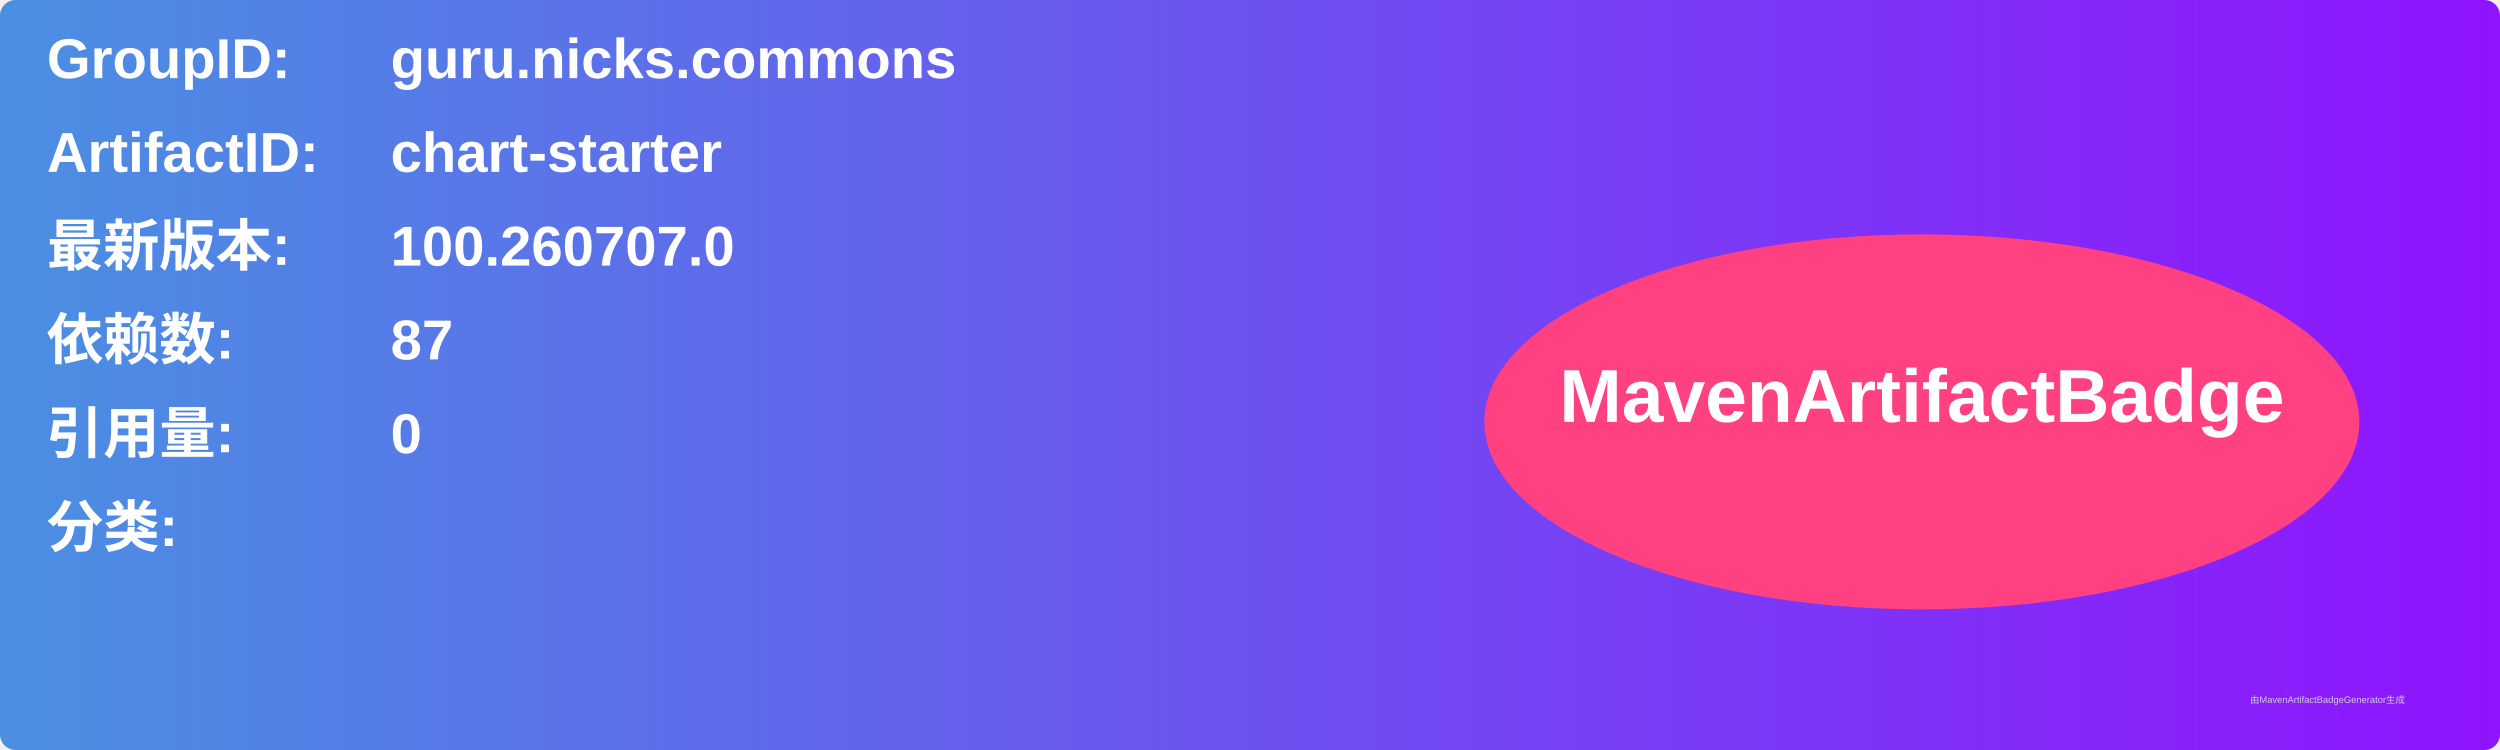
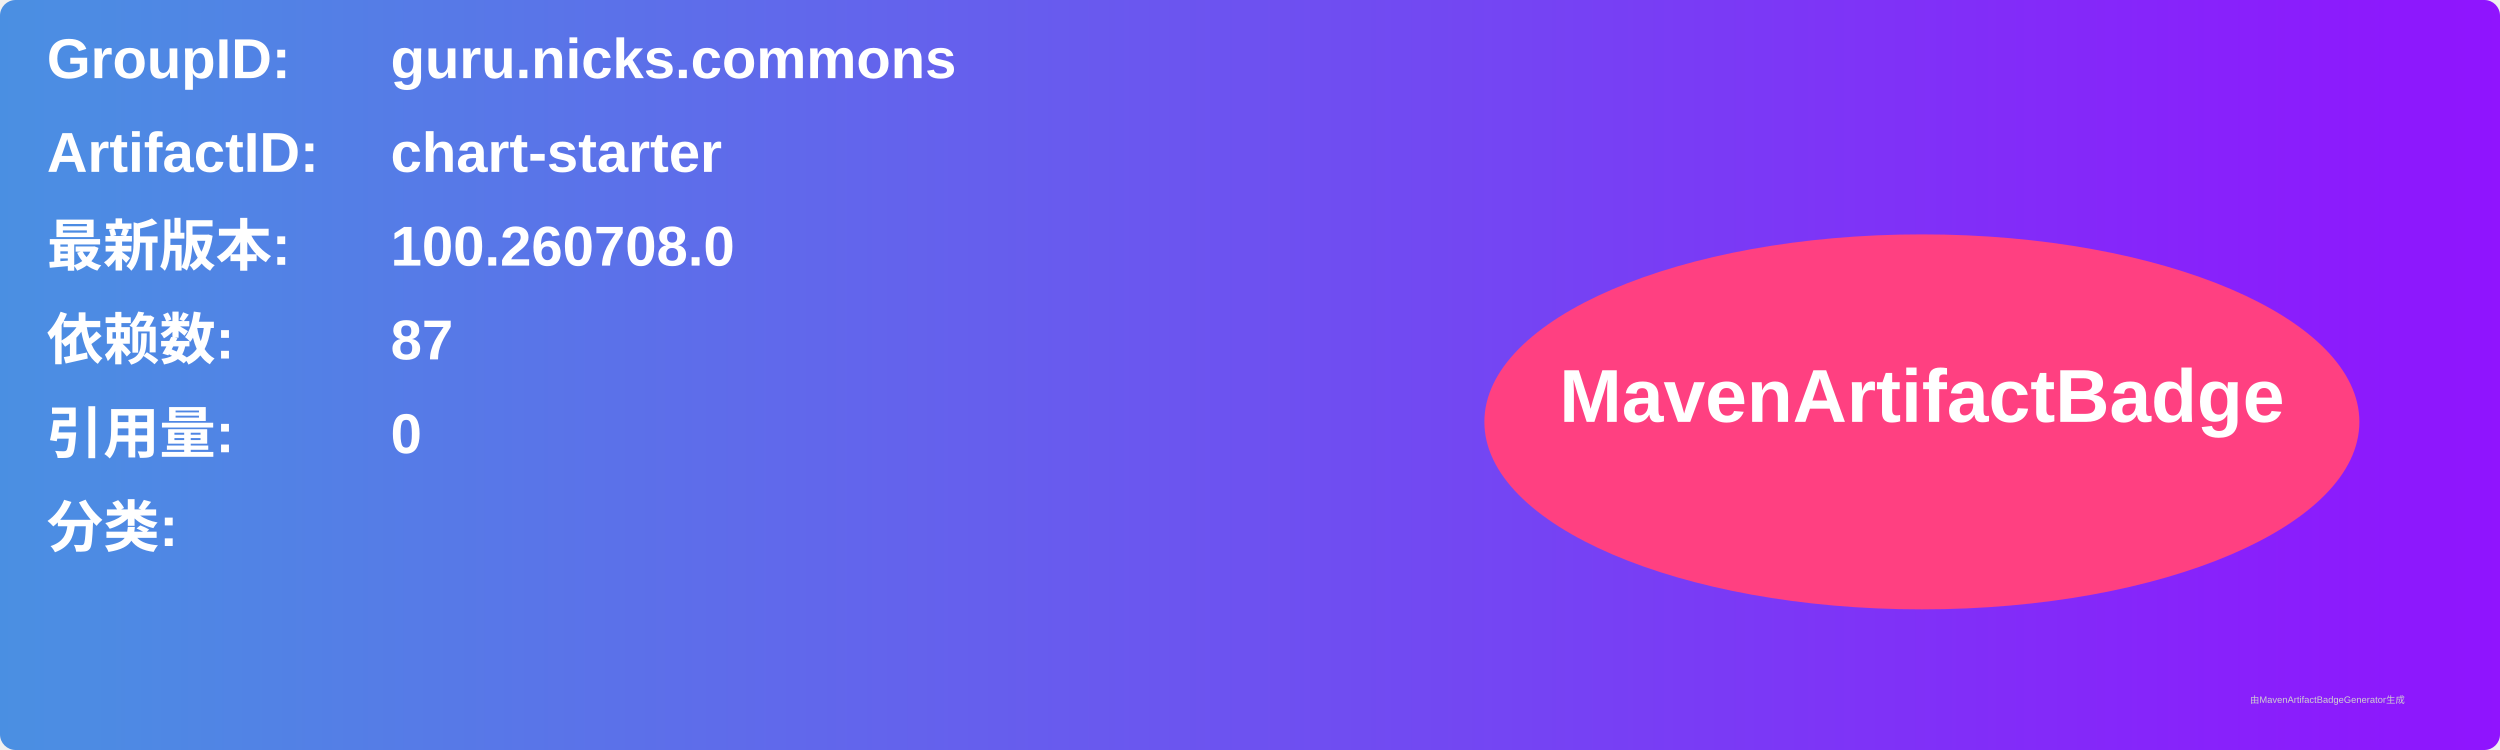
<svg xmlns="http://www.w3.org/2000/svg" width="800" height="240" viewBox="0 0 800 240">
  <linearGradient id="grad" x1="0%" y1="0%" x2="100%" y2="0%">
    <stop offset="0%" stop-color="#4a90e2" />
    <stop offset="100%" stop-color="#9013fe" />
  </linearGradient>
  <rect width="100%" height="100%" rx="5" ry="5" fill="url(#grad)" />
  <g transform="translate(15, 15)">
    <text x="0" y="10" font-family="Arial" font-size="18" fill="white" font-weight="bold" width="260">GroupID:</text>
    <text x="110" y="10" font-family="Arial" font-size="18" fill="white" font-weight="bold" width="460">guru.nicks.commons</text>
    <text x="0" y="40" font-family="Arial" font-size="18" fill="white" font-weight="bold" width="260">ArtifactID:</text>
    <text x="110" y="40" font-family="Arial" font-size="18" fill="white" font-weight="bold" width="460">chart-starter</text>
    <text x="0" y="70" font-family="Arial" font-size="18" fill="white" font-weight="bold">最新版本:</text>
    <text x="110" y="70" font-family="Arial" font-size="18" fill="white" font-weight="bold">
-       <tspan font-weight="bold">100.260707.0</tspan>
+       <tspan font-weight="bold">100.260708.0</tspan>
    </text>
    <text x="0" y="100" font-family="Arial" font-size="18" fill="white" font-weight="bold">依赖数: </text>
    <text x="110" y="100" font-family="Arial" font-size="18" fill="white">
      <tspan font-weight="bold">87</tspan>
    </text>
    <text x="0" y="130" font-family="Arial" font-size="18" fill="white" font-weight="bold">引用量: </text>
    <text x="110" y="130" font-family="Arial" font-size="18" fill="white">
      <tspan font-weight="bold">0</tspan>
    </text>
    <text x="0" y="160" font-family="Arial" font-size="18" fill="white" font-weight="bold">分类:</text>
    <text x="10" y="190" font-family="Arial" font-size="10" fill="white">
      <tspan font-weight="bold" />
    </text>
    <ellipse cx="600" cy="120" rx="140" ry="60" fill="#ff4081" />
    <text x="600" y="120" text-anchor="middle" font-family="Arial" font-size="24" fill="white" font-weight="bold">MavenArtifactBadge</text>
  </g>
  <text x="720" y="225" font-family="Arial" font-size="3" fill="#d0d0d0">由MavenArtifactBadgeGenerator生成</text>
</svg>
